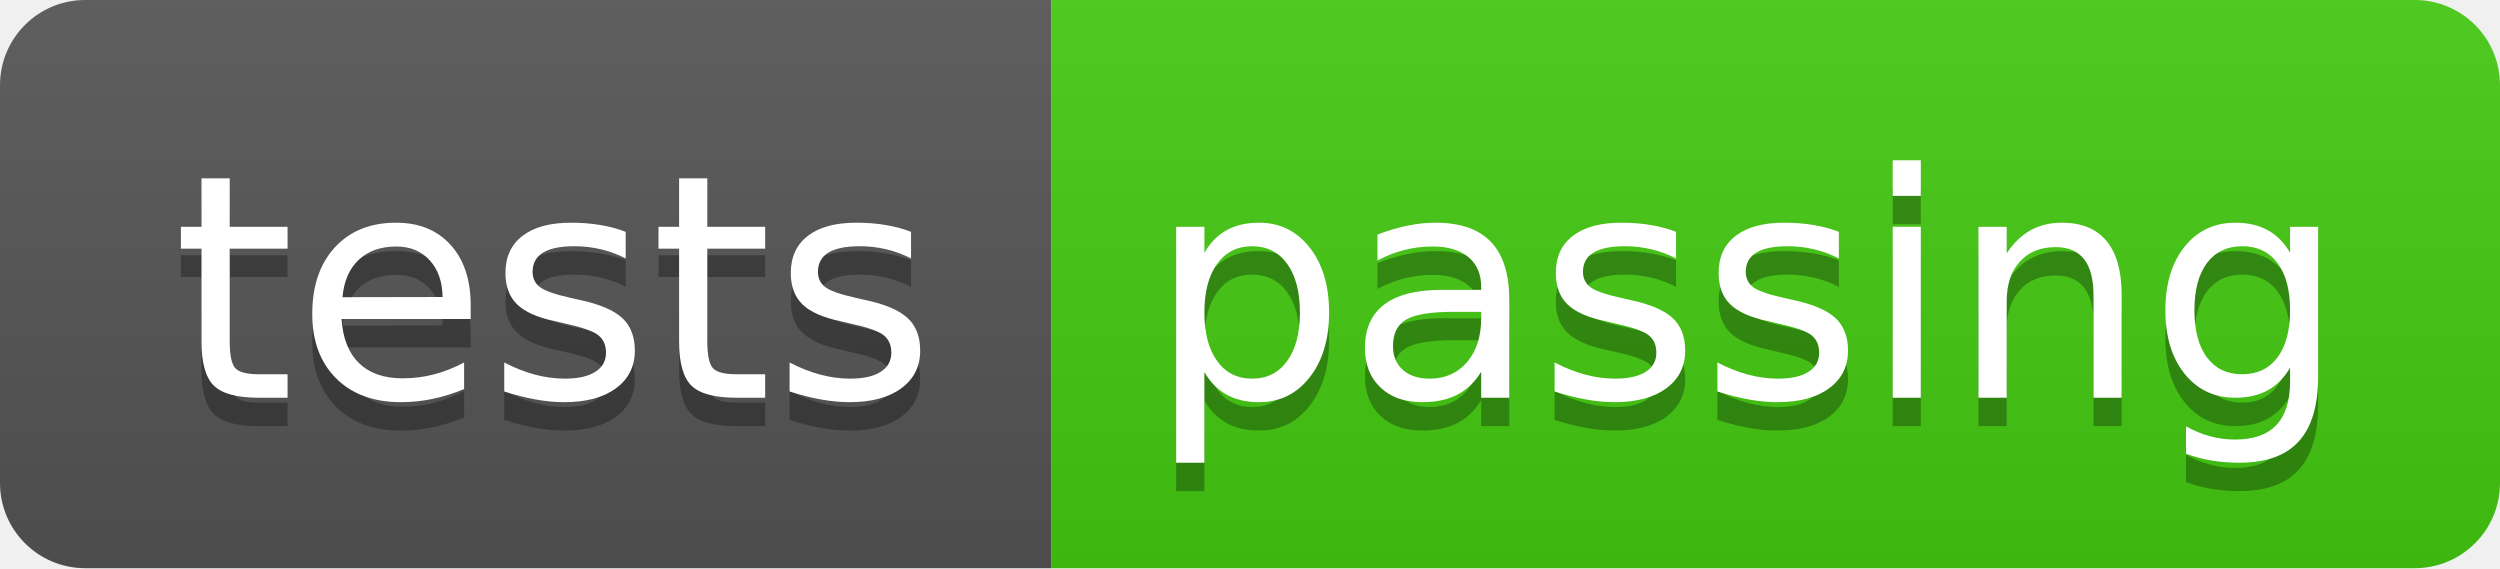
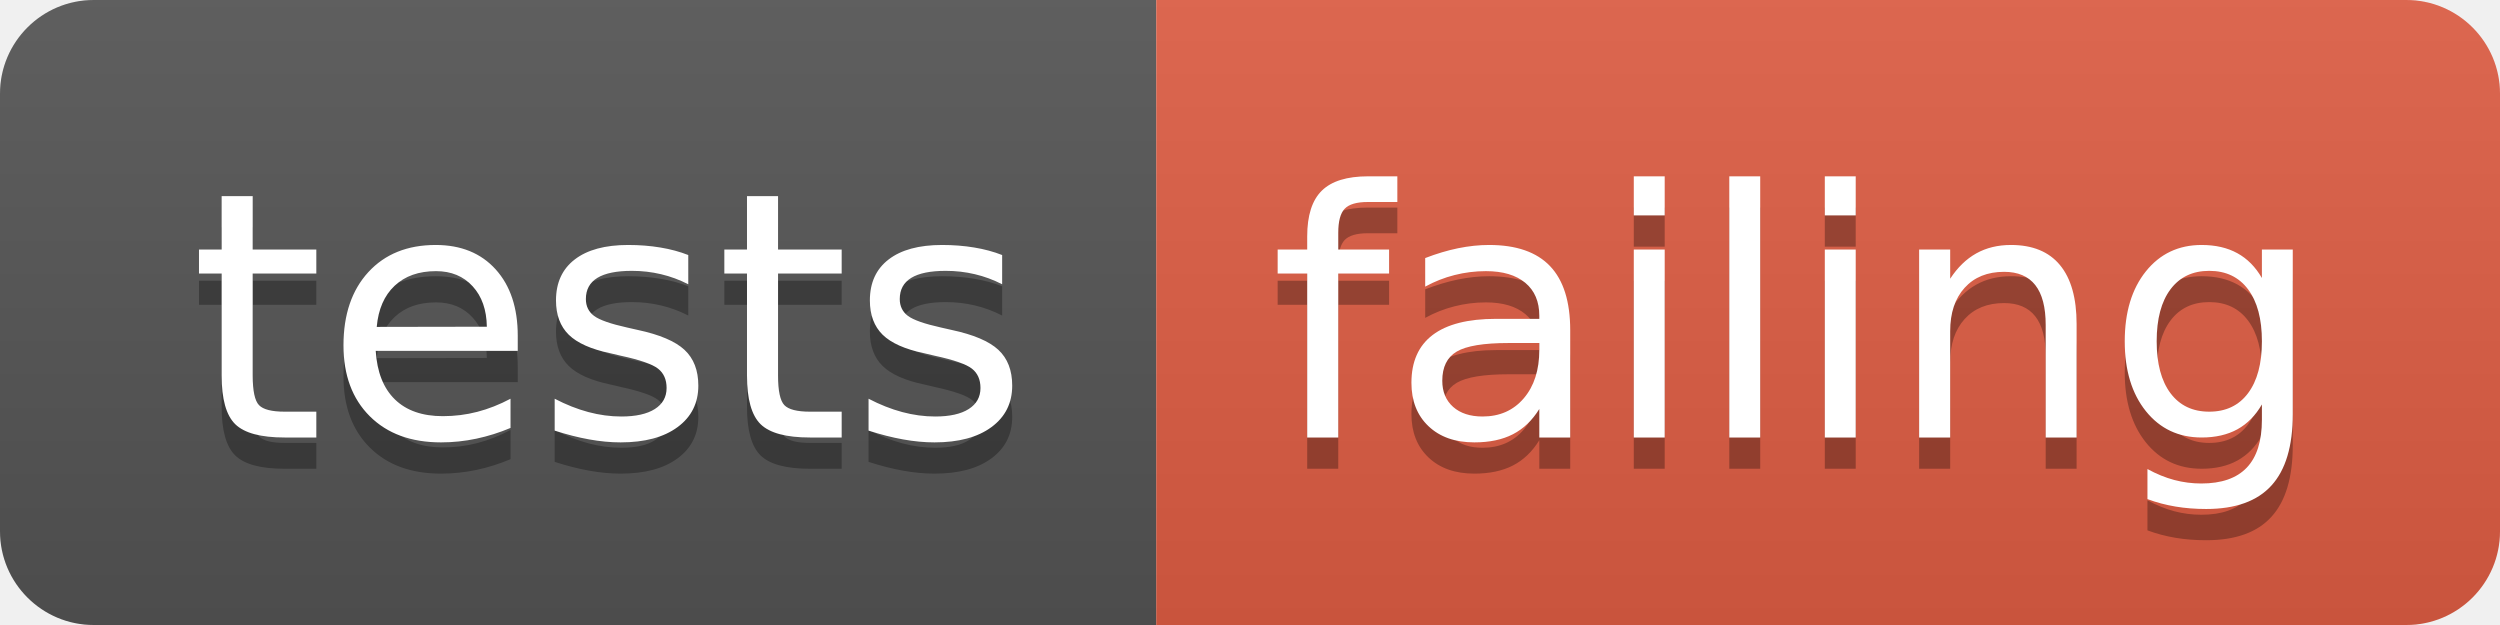
- <svg xmlns="http://www.w3.org/2000/svg" width="88" height="20" role="img" aria-label="tests: passing">
+ <svg xmlns="http://www.w3.org/2000/svg" width="80" height="20" role="img" aria-label="tests: failing">
  <linearGradient id="s" x2="0" y2="100%">
    <stop offset="0" stop-color="#bbb" stop-opacity=".1" />
    <stop offset="1" stop-opacity=".1" />
  </linearGradient>
  <clipPath id="r">
-     <rect width="88" height="20" rx="3" fill="#fff" />
+     <rect width="80" height="20" rx="3" fill="#fff" />
  </clipPath>
  <g clip-path="url(#r)">
    <rect width="37" height="20" fill="#555" />
-     <rect x="37" width="51" height="20" fill="#4c1" />
-     <rect width="88" height="20" fill="url(#s)" />
+     <rect x="37" width="43" height="20" fill="#e05d44" />
+     <rect width="80" height="20" fill="url(#s)" />
  </g>
  <g fill="#fff" text-anchor="middle" font-family="Verdana,Geneva,DejaVu Sans,sans-serif" text-rendering="geometricPrecision" font-size="110">
    <text aria-hidden="true" x="195" y="150" fill="#010101" fill-opacity=".3" transform="scale(.1)" textLength="270">tests</text>
    <text x="195" y="140" transform="scale(.1)" fill="#fff" textLength="270">tests</text>
-     <text aria-hidden="true" x="615" y="150" fill="#010101" fill-opacity=".3" transform="scale(.1)" textLength="410">passing</text>
-     <text x="615" y="140" transform="scale(.1)" fill="#fff" textLength="410">passing</text>
+     <text aria-hidden="true" x="575" y="150" fill="#010101" fill-opacity=".3" transform="scale(.1)" textLength="330">failing</text>
+     <text x="575" y="140" transform="scale(.1)" fill="#fff" textLength="330">failing</text>
  </g>
</svg>
